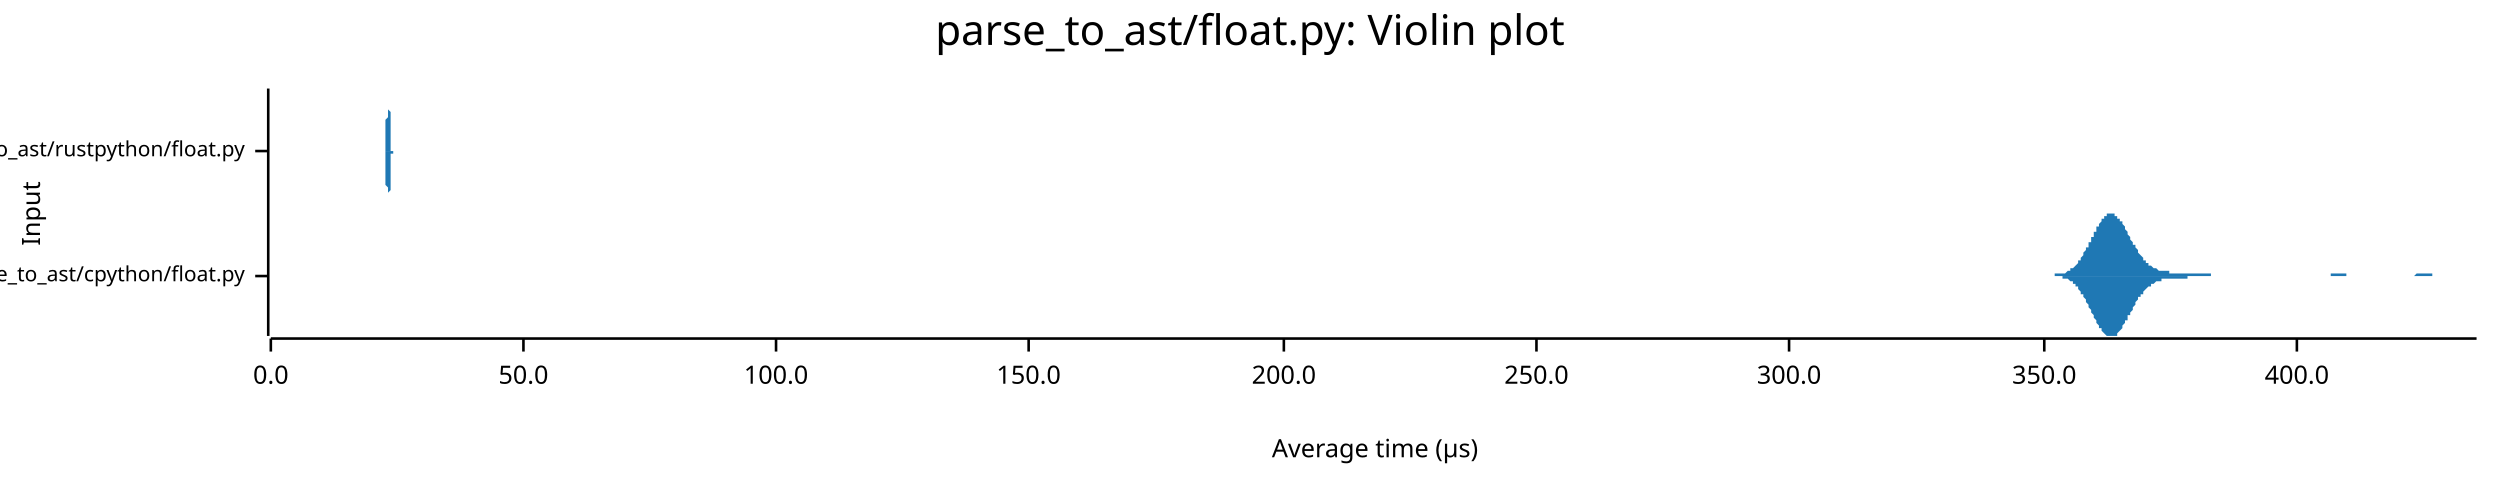
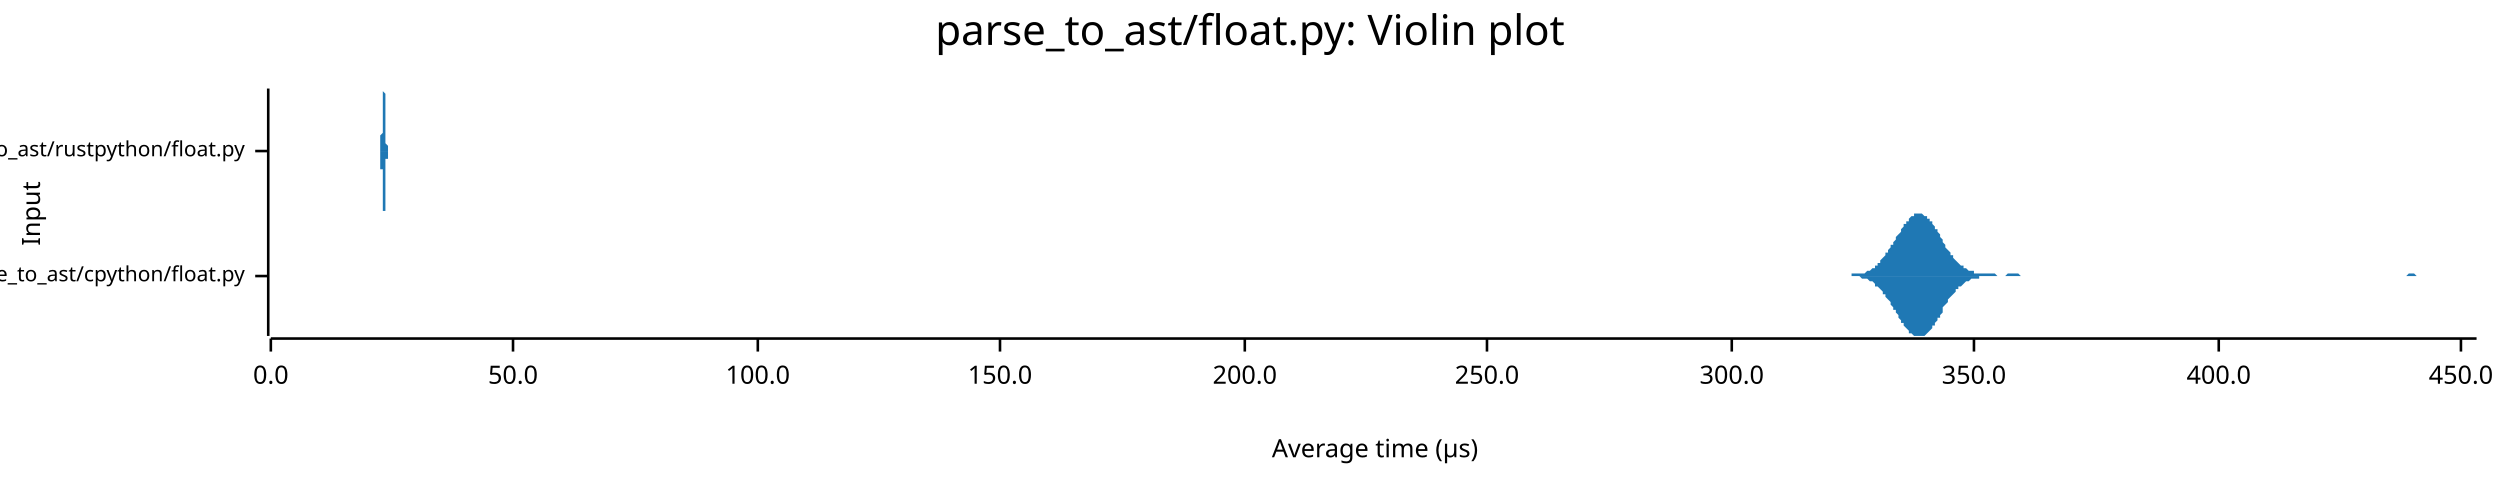
<svg xmlns="http://www.w3.org/2000/svg" width="960" height="186" viewBox="0 0 960 186">
  <text x="480" y="5" dy="0.76em" text-anchor="middle" font-family="sans-serif" font-size="16.129" opacity="1" fill="#000000">
parse_to_ast/float.py: Violin plot
</text>
  <text x="8" y="82" dy="0.76em" text-anchor="middle" font-family="sans-serif" font-size="9.677" opacity="1" fill="#000000" transform="rotate(270, 8, 82)">
Input
</text>
  <text x="528" y="178" dy="-0.5ex" text-anchor="middle" font-family="sans-serif" font-size="9.677" opacity="1" fill="#000000">
Average time (µs)
</text>
  <polyline fill="none" opacity="1" stroke="#000000" stroke-width="1" points="103,34 103,129 " />
  <text x="94" y="106" dy="0.5ex" text-anchor="end" font-family="sans-serif" font-size="8.065" opacity="1" fill="#000000">
parse_to_ast/cpython/float.py
</text>
  <polyline fill="none" opacity="1" stroke="#000000" stroke-width="1" points="98,106 103,106 " />
  <text x="94" y="58" dy="0.5ex" text-anchor="end" font-family="sans-serif" font-size="8.065" opacity="1" fill="#000000">
parse_to_ast/rustpython/float.py
</text>
  <polyline fill="none" opacity="1" stroke="#000000" stroke-width="1" points="98,58 103,58 " />
  <polyline fill="none" opacity="1" stroke="#000000" stroke-width="1" points="104,130 951,130 " />
  <text x="104" y="140" dy="0.76em" text-anchor="middle" font-family="sans-serif" font-size="9.677" opacity="1" fill="#000000">
0.0
</text>
  <polyline fill="none" opacity="1" stroke="#000000" stroke-width="1" points="104,130 104,135 " />
-   <text x="201" y="140" dy="0.76em" text-anchor="middle" font-family="sans-serif" font-size="9.677" opacity="1" fill="#000000">
+   <text x="197" y="140" dy="0.76em" text-anchor="middle" font-family="sans-serif" font-size="9.677" opacity="1" fill="#000000">
50.0
</text>
-   <polyline fill="none" opacity="1" stroke="#000000" stroke-width="1" points="201,130 201,135 " />
-   <text x="298" y="140" dy="0.76em" text-anchor="middle" font-family="sans-serif" font-size="9.677" opacity="1" fill="#000000">
+   <polyline fill="none" opacity="1" stroke="#000000" stroke-width="1" points="197,130 197,135 " />
+   <text x="291" y="140" dy="0.76em" text-anchor="middle" font-family="sans-serif" font-size="9.677" opacity="1" fill="#000000">
100.0
</text>
-   <polyline fill="none" opacity="1" stroke="#000000" stroke-width="1" points="298,130 298,135 " />
-   <text x="395" y="140" dy="0.76em" text-anchor="middle" font-family="sans-serif" font-size="9.677" opacity="1" fill="#000000">
+   <polyline fill="none" opacity="1" stroke="#000000" stroke-width="1" points="291,130 291,135 " />
+   <text x="384" y="140" dy="0.76em" text-anchor="middle" font-family="sans-serif" font-size="9.677" opacity="1" fill="#000000">
150.0
</text>
-   <polyline fill="none" opacity="1" stroke="#000000" stroke-width="1" points="395,130 395,135 " />
-   <text x="493" y="140" dy="0.76em" text-anchor="middle" font-family="sans-serif" font-size="9.677" opacity="1" fill="#000000">
+   <polyline fill="none" opacity="1" stroke="#000000" stroke-width="1" points="384,130 384,135 " />
+   <text x="478" y="140" dy="0.76em" text-anchor="middle" font-family="sans-serif" font-size="9.677" opacity="1" fill="#000000">
200.0
</text>
-   <polyline fill="none" opacity="1" stroke="#000000" stroke-width="1" points="493,130 493,135 " />
-   <text x="590" y="140" dy="0.76em" text-anchor="middle" font-family="sans-serif" font-size="9.677" opacity="1" fill="#000000">
+   <polyline fill="none" opacity="1" stroke="#000000" stroke-width="1" points="478,130 478,135 " />
+   <text x="571" y="140" dy="0.76em" text-anchor="middle" font-family="sans-serif" font-size="9.677" opacity="1" fill="#000000">
250.0
</text>
-   <polyline fill="none" opacity="1" stroke="#000000" stroke-width="1" points="590,130 590,135 " />
-   <text x="687" y="140" dy="0.76em" text-anchor="middle" font-family="sans-serif" font-size="9.677" opacity="1" fill="#000000">
+   <polyline fill="none" opacity="1" stroke="#000000" stroke-width="1" points="571,130 571,135 " />
+   <text x="665" y="140" dy="0.76em" text-anchor="middle" font-family="sans-serif" font-size="9.677" opacity="1" fill="#000000">
300.0
</text>
-   <polyline fill="none" opacity="1" stroke="#000000" stroke-width="1" points="687,130 687,135 " />
-   <text x="785" y="140" dy="0.76em" text-anchor="middle" font-family="sans-serif" font-size="9.677" opacity="1" fill="#000000">
+   <polyline fill="none" opacity="1" stroke="#000000" stroke-width="1" points="665,130 665,135 " />
+   <text x="758" y="140" dy="0.76em" text-anchor="middle" font-family="sans-serif" font-size="9.677" opacity="1" fill="#000000">
350.0
</text>
-   <polyline fill="none" opacity="1" stroke="#000000" stroke-width="1" points="785,130 785,135 " />
-   <text x="882" y="140" dy="0.76em" text-anchor="middle" font-family="sans-serif" font-size="9.677" opacity="1" fill="#000000">
+   <polyline fill="none" opacity="1" stroke="#000000" stroke-width="1" points="758,130 758,135 " />
+   <text x="852" y="140" dy="0.76em" text-anchor="middle" font-family="sans-serif" font-size="9.677" opacity="1" fill="#000000">
400.0
</text>
-   <polyline fill="none" opacity="1" stroke="#000000" stroke-width="1" points="882,130 882,135 " />
-   <polygon opacity="1" fill="#1F78B4" points="785,106 786,106 786,106 786,106 787,106 787,106 787,106 788,106 788,106 788,106 789,106 789,106 789,105 790,105 790,105 790,105 791,105 791,105 791,105 792,105 792,105 792,105 793,105 793,105 793,105 794,104 794,104 794,104 795,104 795,104 795,103 796,103 796,103 796,103 797,102 797,102 797,102 798,101 798,101 798,101 798,100 799,100 799,99 799,99 800,98 800,98 800,97 801,96 801,96 801,95 802,95 802,94 802,93 803,93 803,92 803,91 804,91 804,90 804,89 805,89 805,88 805,87 806,87 806,86 806,86 807,85 807,85 807,84 808,84 808,83 808,83 809,83 809,83 809,82 810,82 810,82 810,82 811,82 811,82 811,82 812,82 812,82 812,83 813,83 813,83 813,84 814,84 814,84 814,85 815,85 815,86 815,86 816,87 816,88 816,88 817,89 817,89 817,90 818,91 818,91 818,92 819,93 819,93 819,94 820,94 820,95 820,95 821,96 821,97 821,97 822,98 822,98 822,98 823,99 823,99 823,100 824,100 824,100 824,101 825,101 825,101 825,102 826,102 826,102 826,102 827,103 827,103 827,103 828,103 828,103 828,103 829,104 829,104 829,104 830,104 830,104 830,104 831,104 831,104 831,104 832,104 832,104 832,104 833,104 833,105 833,105 834,105 834,105 834,105 835,105 835,105 835,105 836,105 836,105 836,105 837,105 837,105 837,105 838,105 838,105 838,105 839,105 839,105 839,105 840,105 840,105 840,105 841,105 841,105 841,105 842,105 842,105 842,105 843,105 843,105 843,105 844,105 844,105 844,105 845,105 845,105 845,105 846,105 846,105 846,105 847,105 847,105 847,105 848,105 848,105 848,105 849,105 849,105 849,105 849,106 850,106 850,106 850,106 851,106 851,106 851,106 852,106 852,106 852,106 853,106 853,106 853,106 854,106 854,106 854,106 855,106 855,106 855,106 856,106 856,106 856,106 857,106 857,106 857,106 858,106 858,106 858,106 859,106 859,106 859,106 860,106 860,106 860,106 861,106 861,106 861,106 862,106 862,106 862,106 863,106 863,106 863,106 864,106 864,106 864,106 865,106 865,106 865,106 866,106 866,106 866,106 867,106 867,106 867,106 868,106 868,106 868,106 869,106 869,106 869,106 870,106 870,106 870,106 871,106 871,106 871,106 872,106 872,106 872,106 873,106 873,106 873,106 874,106 874,106 874,106 875,106 875,106 875,106 876,106 876,106 876,106 877,106 877,106 877,106 878,106 878,106 878,106 879,106 879,106 879,106 880,106 880,106 880,106 881,106 881,106 881,106 882,106 882,106 882,106 883,106 883,106 883,106 884,106 884,106 884,106 885,106 885,106 885,106 886,106 886,106 886,106 887,106 887,106 887,106 888,106 888,106 888,106 889,106 889,106 889,106 890,106 890,106 890,106 891,106 891,106 891,106 892,106 892,106 892,106 893,106 893,106 893,106 894,106 894,106 894,106 895,106 895,106 895,105 896,105 896,105 896,105 897,105 897,105 897,105 898,105 898,105 898,105 899,105 899,105 899,105 900,105 900,105 900,105 900,105 901,105 901,105 901,106 902,106 902,106 902,106 903,106 903,106 903,106 904,106 904,106 904,106 905,106 905,106 905,106 906,106 906,106 906,106 907,106 907,106 907,106 908,106 908,106 908,106 909,106 909,106 909,106 910,106 910,106 910,106 911,106 911,106 911,106 912,106 912,106 912,106 913,106 913,106 913,106 914,106 914,106 914,106 915,106 915,106 915,106 916,106 916,106 916,106 917,106 917,106 917,106 918,106 918,106 918,106 919,106 919,106 919,106 920,106 920,106 920,106 921,106 921,106 921,106 922,106 922,106 922,106 923,106 923,106 923,106 924,106 924,106 924,106 925,106 925,106 925,106 926,106 926,106 926,106 927,106 927,106 927,106 928,105 928,105 928,105 929,105 929,105 929,105 930,105 930,105 930,105 931,105 931,105 931,105 932,105 932,105 932,105 933,105 933,105 933,105 934,105 934,106 934,106 935,106 935,106 935,106 936,106 936,106 936,106 937,106 937,106 937,106 938,106 938,106 938,106 939,106 939,106 939,106 940,106 940,106 940,106 941,106 941,106 941,106 942,106 942,106 942,106 943,106 943,106 943,106 944,106 944,106 944,106 945,106 945,106 945,106 946,106 946,106 946,106 947,106 947,106 947,106 948,106 948,106 948,106 949,106 949,106 949,106 950,106 950,106 950,106 951,106 951,106 785,106 " />
-   <polygon opacity="1" fill="#1F78B4" points="785,106 786,106 786,106 786,106 787,106 787,106 787,106 788,106 788,106 788,106 789,106 789,106 789,106 790,106 790,106 790,106 791,106 791,106 791,106 792,106 792,106 792,107 793,107 793,107 793,107 794,107 794,107 794,107 795,108 795,108 795,108 796,108 796,109 796,109 797,109 797,109 797,110 798,110 798,111 798,111 798,111 799,112 799,112 799,113 800,113 800,114 800,114 801,115 801,116 801,116 802,117 802,118 802,118 803,119 803,120 803,120 804,121 804,122 804,122 805,123 805,123 805,124 806,125 806,125 806,126 807,126 807,127 807,127 808,128 808,128 808,128 809,129 809,129 809,129 810,129 810,129 810,129 811,129 811,129 811,129 812,129 812,129 812,129 813,129 813,128 813,128 814,127 814,127 814,127 815,126 815,126 815,125 816,124 816,124 816,123 817,123 817,122 817,121 818,121 818,120 818,120 819,119 819,118 819,118 820,117 820,117 820,116 821,115 821,115 821,114 822,114 822,113 822,113 823,113 823,112 823,112 824,111 824,111 824,111 825,110 825,110 825,110 826,110 826,109 826,109 827,109 827,109 827,109 828,108 828,108 828,108 829,108 829,108 829,108 830,108 830,108 830,107 831,107 831,107 831,107 832,107 832,107 832,107 833,107 833,107 833,107 834,107 834,107 834,107 835,107 835,107 835,107 836,107 836,107 836,107 837,107 837,107 837,107 838,107 838,107 838,107 839,107 839,107 839,107 840,107 840,106 840,106 841,106 841,106 841,106 842,106 842,106 842,106 843,106 843,106 843,106 844,106 844,106 844,106 845,106 845,106 845,106 846,106 846,106 846,106 847,106 847,106 847,106 848,106 848,106 848,106 849,106 849,106 849,106 849,106 850,106 850,106 850,106 851,106 851,106 851,106 852,106 852,106 852,106 853,106 853,106 853,106 854,106 854,106 854,106 855,106 855,106 855,106 856,106 856,106 856,106 857,106 857,106 857,106 858,106 858,106 858,106 859,106 859,106 859,106 860,106 860,106 860,106 861,106 861,106 861,106 862,106 862,106 862,106 863,106 863,106 863,106 864,106 864,106 864,106 865,106 865,106 865,106 866,106 866,106 866,106 867,106 867,106 867,106 868,106 868,106 868,106 869,106 869,106 869,106 870,106 870,106 870,106 871,106 871,106 871,106 872,106 872,106 872,106 873,106 873,106 873,106 874,106 874,106 874,106 875,106 875,106 875,106 876,106 876,106 876,106 877,106 877,106 877,106 878,106 878,106 878,106 879,106 879,106 879,106 880,106 880,106 880,106 881,106 881,106 881,106 882,106 882,106 882,106 883,106 883,106 883,106 884,106 884,106 884,106 885,106 885,106 885,106 886,106 886,106 886,106 887,106 887,106 887,106 888,106 888,106 888,106 889,106 889,106 889,106 890,106 890,106 890,106 891,106 891,106 891,106 892,106 892,106 892,106 893,106 893,106 893,106 894,106 894,106 894,106 895,106 895,106 895,106 896,106 896,106 896,106 897,106 897,106 897,106 898,106 898,106 898,106 899,106 899,106 899,106 900,106 900,106 900,106 900,106 901,106 901,106 901,106 902,106 902,106 902,106 903,106 903,106 903,106 904,106 904,106 904,106 905,106 905,106 905,106 906,106 906,106 906,106 907,106 907,106 907,106 908,106 908,106 908,106 909,106 909,106 909,106 910,106 910,106 910,106 911,106 911,106 911,106 912,106 912,106 912,106 913,106 913,106 913,106 914,106 914,106 914,106 915,106 915,106 915,106 916,106 916,106 916,106 917,106 917,106 917,106 918,106 918,106 918,106 919,106 919,106 919,106 920,106 920,106 920,106 921,106 921,106 921,106 922,106 922,106 922,106 923,106 923,106 923,106 924,106 924,106 924,106 925,106 925,106 925,106 926,106 926,106 926,106 927,106 927,106 927,106 928,106 928,106 928,106 929,106 929,106 929,106 930,106 930,106 930,106 931,106 931,106 931,106 932,106 932,106 932,106 933,106 933,106 933,106 934,106 934,106 934,106 935,106 935,106 935,106 936,106 936,106 936,106 937,106 937,106 937,106 938,106 938,106 938,106 939,106 939,106 939,106 940,106 940,106 940,106 941,106 941,106 941,106 942,106 942,106 942,106 943,106 943,106 943,106 944,106 944,106 944,106 945,106 945,106 945,106 946,106 946,106 946,106 947,106 947,106 947,106 948,106 948,106 948,106 949,106 949,106 949,106 950,106 950,106 950,106 951,106 951,106 785,106 " />
-   <polygon opacity="1" fill="#1F78B4" points="147,58 147,58 148,58 148,58 148,58 148,58 148,58 148,58 148,58 148,58 148,58 148,57 148,57 148,57 148,57 148,57 148,57 148,56 148,56 148,56 148,55 148,55 148,55 148,54 148,54 148,53 148,53 148,52 148,52 148,51 148,50 148,50 148,49 148,48 148,47 148,47 148,46 149,45 149,44 149,43 149,42 149,42 149,41 149,40 149,39 149,38 149,38 149,37 149,37 149,36 149,36 149,35 149,35 149,35 149,35 149,34 149,35 149,35 149,35 149,35 149,35 149,36 149,36 149,37 149,37 149,38 149,38 149,39 149,40 149,41 149,41 149,42 150,43 150,44 150,45 150,45 150,46 150,47 150,48 150,49 150,49 150,50 150,51 150,51 150,52 150,52 150,53 150,53 150,54 150,54 150,55 150,55 150,55 150,56 150,56 150,56 150,56 150,57 150,57 150,57 150,57 150,57 150,57 150,57 150,58 150,58 150,58 151,58 151,58 151,58 151,58 151,58 151,58 151,58 151,58 151,58 151,58 151,58 151,58 151,58 151,58 151,58 151,58 151,58 151,58 151,58 151,58 151,58 151,58 151,58 151,58 151,58 151,58 151,58 151,58 151,58 151,58 151,58 151,58 151,58 151,58 151,58 152,58 152,58 152,58 152,58 152,58 152,58 152,58 152,58 152,58 152,58 152,58 152,58 152,58 152,58 152,58 152,58 152,58 152,58 152,58 152,58 152,58 152,58 152,58 152,58 152,58 152,58 152,58 152,58 152,58 152,58 152,58 152,58 152,58 152,58 152,58 153,58 153,58 153,58 153,58 153,58 153,58 153,58 153,58 153,58 153,58 153,58 153,58 153,58 153,58 153,58 153,58 153,58 153,58 153,58 153,58 153,58 153,58 153,58 153,58 153,58 153,58 153,58 153,58 153,58 153,58 153,58 153,58 153,58 153,58 153,58 154,58 154,58 154,58 154,58 154,58 154,58 154,58 154,58 154,58 154,58 154,58 154,58 154,58 154,58 154,58 154,58 154,58 154,58 154,58 154,58 154,58 154,58 154,58 154,58 154,58 154,58 154,58 154,58 154,58 154,58 154,58 154,58 154,58 154,58 154,58 154,58 155,58 155,58 155,58 155,58 155,58 155,58 155,58 155,58 155,58 155,58 155,58 155,58 155,58 155,58 155,58 155,58 155,58 155,58 155,58 155,58 155,58 155,58 155,58 155,58 155,58 155,58 155,58 155,58 155,58 155,58 155,58 155,58 155,58 155,58 155,58 156,58 156,58 156,58 156,58 156,58 156,58 156,58 156,58 156,58 156,58 156,58 156,58 156,58 156,58 156,58 156,58 156,58 156,58 156,58 156,58 156,58 156,58 156,58 156,58 156,58 156,58 156,58 156,58 156,58 156,58 156,58 156,58 156,58 156,58 156,58 157,58 157,58 157,58 157,58 157,58 157,58 157,58 157,58 157,58 157,58 157,58 157,58 157,58 157,58 157,58 157,58 157,58 157,58 157,58 157,58 157,58 157,58 157,58 157,58 157,58 157,58 157,58 157,58 157,58 157,58 157,58 157,58 157,58 157,58 157,58 158,58 158,58 158,58 158,58 158,58 158,58 158,58 158,58 158,58 158,58 158,58 158,58 158,58 158,58 158,58 158,58 158,58 158,58 158,58 158,58 158,58 158,58 158,58 158,58 158,58 158,58 158,58 158,58 158,58 158,58 158,58 158,58 158,58 158,58 158,58 159,58 159,58 159,58 159,58 159,58 159,58 159,58 159,58 159,58 159,58 159,58 159,58 159,58 159,58 159,58 159,58 159,58 159,58 159,58 159,58 159,58 159,58 159,58 159,58 159,58 159,58 159,58 159,58 159,58 159,58 159,58 159,58 159,58 159,58 159,58 160,58 160,58 160,58 160,58 160,58 160,58 160,58 160,58 160,58 160,58 160,58 160,58 160,58 160,58 160,58 160,58 160,58 160,58 160,58 160,58 160,58 160,58 160,58 160,58 160,58 160,58 160,58 160,58 160,58 160,58 160,58 160,58 160,58 160,58 160,58 161,58 161,58 161,58 161,58 161,58 161,58 161,58 161,58 161,58 161,58 161,58 161,58 161,58 161,58 161,58 161,58 161,58 161,58 161,58 161,58 161,58 161,58 161,58 161,58 161,58 161,58 161,58 161,58 161,58 161,58 161,58 161,58 161,58 161,58 161,58 161,58 162,58 162,58 162,58 162,58 162,58 162,58 162,58 147,58 " />
-   <polygon opacity="1" fill="#1F78B4" points="147,58 147,58 148,58 148,58 148,59 148,59 148,59 148,59 148,59 148,59 148,59 148,59 148,59 148,59 148,60 148,60 148,60 148,60 148,60 148,61 148,61 148,61 148,62 148,62 148,63 148,63 148,64 148,64 148,65 148,65 148,66 148,67 148,68 148,68 148,69 148,70 148,71 149,72 149,72 149,73 149,74 149,75 149,76 149,77 149,77 149,78 149,79 149,79 149,80 149,80 149,81 149,81 149,82 149,82 149,82 149,82 149,82 149,82 149,82 149,82 149,81 149,81 149,80 149,80 149,79 149,79 149,78 149,77 149,77 149,76 149,75 149,74 150,73 150,73 150,72 150,71 150,70 150,69 150,69 150,68 150,67 150,67 150,66 150,65 150,65 150,64 150,64 150,63 150,63 150,62 150,62 150,62 150,61 150,61 150,61 150,60 150,60 150,60 150,60 150,60 150,59 150,59 150,59 150,59 150,59 150,59 150,59 151,59 151,59 151,59 151,59 151,58 151,58 151,58 151,58 151,58 151,58 151,58 151,58 151,58 151,58 151,58 151,58 151,58 151,58 151,58 151,58 151,58 151,58 151,58 151,58 151,58 151,58 151,58 151,58 151,58 151,58 151,58 151,58 151,58 151,58 151,58 152,58 152,58 152,58 152,58 152,58 152,58 152,58 152,58 152,58 152,58 152,58 152,58 152,58 152,58 152,58 152,58 152,58 152,58 152,58 152,58 152,58 152,58 152,58 152,58 152,58 152,58 152,58 152,58 152,58 152,58 152,58 152,58 152,58 152,58 152,58 153,58 153,58 153,58 153,58 153,58 153,58 153,58 153,58 153,58 153,58 153,58 153,58 153,58 153,58 153,58 153,58 153,58 153,58 153,58 153,58 153,58 153,58 153,58 153,58 153,58 153,58 153,58 153,58 153,58 153,58 153,58 153,58 153,58 153,58 153,58 154,58 154,58 154,58 154,58 154,58 154,58 154,58 154,58 154,58 154,58 154,58 154,58 154,58 154,58 154,58 154,58 154,58 154,58 154,58 154,58 154,58 154,58 154,58 154,58 154,58 154,58 154,58 154,58 154,58 154,58 154,58 154,58 154,58 154,58 154,58 154,58 155,58 155,58 155,58 155,58 155,58 155,58 155,58 155,58 155,58 155,58 155,58 155,58 155,58 155,58 155,58 155,58 155,58 155,58 155,58 155,58 155,58 155,58 155,58 155,58 155,58 155,58 155,58 155,58 155,58 155,58 155,58 155,58 155,58 155,58 155,58 156,58 156,58 156,58 156,58 156,58 156,58 156,58 156,58 156,58 156,58 156,58 156,58 156,58 156,58 156,58 156,58 156,58 156,58 156,58 156,58 156,58 156,58 156,58 156,58 156,58 156,58 156,58 156,58 156,58 156,58 156,58 156,58 156,58 156,58 156,58 157,58 157,58 157,58 157,58 157,58 157,58 157,58 157,58 157,58 157,58 157,58 157,58 157,58 157,58 157,58 157,58 157,58 157,58 157,58 157,58 157,58 157,58 157,58 157,58 157,58 157,58 157,58 157,58 157,58 157,58 157,58 157,58 157,58 157,58 157,58 158,58 158,58 158,58 158,58 158,58 158,58 158,58 158,58 158,58 158,58 158,58 158,58 158,58 158,58 158,58 158,58 158,58 158,58 158,58 158,58 158,58 158,58 158,58 158,58 158,58 158,58 158,58 158,58 158,58 158,58 158,58 158,58 158,58 158,58 158,58 159,58 159,58 159,58 159,58 159,58 159,58 159,58 159,58 159,58 159,58 159,58 159,58 159,58 159,58 159,58 159,58 159,58 159,58 159,58 159,58 159,58 159,58 159,58 159,58 159,58 159,58 159,58 159,58 159,58 159,58 159,58 159,58 159,58 159,58 159,58 160,58 160,58 160,58 160,58 160,58 160,58 160,58 160,58 160,58 160,58 160,58 160,58 160,58 160,58 160,58 160,58 160,58 160,58 160,58 160,58 160,58 160,58 160,58 160,58 160,58 160,58 160,58 160,58 160,58 160,58 160,58 160,58 160,58 160,58 160,58 161,58 161,58 161,58 161,58 161,58 161,58 161,58 161,58 161,58 161,58 161,58 161,58 161,58 161,58 161,58 161,58 161,58 161,58 161,58 161,58 161,58 161,58 161,58 161,58 161,58 161,58 161,58 161,58 161,58 161,58 161,58 161,58 161,58 161,58 161,58 161,58 162,58 162,58 162,58 162,58 162,58 162,58 162,58 147,58 " />
+   <polyline fill="none" opacity="1" stroke="#000000" stroke-width="1" points="852,130 852,135 " />
+   <text x="945" y="140" dy="0.76em" text-anchor="middle" font-family="sans-serif" font-size="9.677" opacity="1" fill="#000000">
+ 450.0
+ </text>
+   <polyline fill="none" opacity="1" stroke="#000000" stroke-width="1" points="945,130 945,135 " />
+   <polygon opacity="1" fill="#1F78B4" points="706,106 706,106 707,106 707,106 708,106 708,106 709,106 709,106 710,106 710,106 711,106 711,105 712,105 712,105 713,105 713,105 714,105 714,105 715,105 715,105 716,105 716,105 717,104 717,104 718,104 718,104 719,103 719,103 720,103 720,102 720,102 721,102 721,101 722,101 722,100 723,99 723,99 724,98 724,97 725,97 725,96 726,95 726,94 727,94 727,93 728,92 728,91 729,90 729,90 730,89 730,88 731,87 731,86 732,86 732,85 733,85 733,84 734,83 734,83 735,83 735,82 736,82 736,82 737,82 737,82 738,82 738,82 739,83 739,83 740,83 740,84 741,84 741,85 742,85 742,86 743,87 743,88 744,88 744,89 745,90 745,91 746,92 746,92 746,93 747,94 747,95 748,96 748,96 749,97 749,98 750,98 750,99 751,100 751,100 752,101 752,101 753,102 753,102 754,102 754,103 755,103 755,103 756,104 756,104 757,104 757,104 758,104 758,105 759,105 759,105 760,105 760,105 761,105 761,105 762,105 762,105 763,105 763,105 764,105 764,105 765,105 765,105 766,105 766,105 767,106 767,106 768,106 768,106 769,106 769,106 770,106 770,106 771,105 771,105 772,105 772,105 772,105 773,105 773,105 774,105 774,105 775,105 775,105 776,106 776,106 777,106 777,106 778,106 778,106 779,106 779,106 780,106 780,106 781,106 781,106 782,106 782,106 783,106 783,106 784,106 784,106 785,106 785,106 786,106 786,106 787,106 787,106 788,106 788,106 789,106 789,106 790,106 790,106 791,106 791,106 792,106 792,106 793,106 793,106 794,106 794,106 795,106 795,106 796,106 796,106 797,106 797,106 797,106 798,106 798,106 799,106 799,106 800,106 800,106 801,106 801,106 802,106 802,106 803,106 803,106 804,106 804,106 805,106 805,106 806,106 806,106 807,106 807,106 808,106 808,106 809,106 809,106 810,106 810,106 811,106 811,106 812,106 812,106 813,106 813,106 814,106 814,106 815,106 815,106 816,106 816,106 817,106 817,106 818,106 818,106 819,106 819,106 820,106 820,106 821,106 821,106 822,106 822,106 823,106 823,106 823,106 824,106 824,106 825,106 825,106 826,106 826,106 827,106 827,106 828,106 828,106 829,106 829,106 830,106 830,106 831,106 831,106 832,106 832,106 833,106 833,106 834,106 834,106 835,106 835,106 836,106 836,106 837,106 837,106 838,106 838,106 839,106 839,106 840,106 840,106 841,106 841,106 842,106 842,106 843,106 843,106 844,106 844,106 845,106 845,106 846,106 846,106 847,106 847,106 848,106 848,106 848,106 849,106 849,106 850,106 850,106 851,106 851,106 852,106 852,106 853,106 853,106 854,106 854,106 855,106 855,106 856,106 856,106 857,106 857,106 858,106 858,106 859,106 859,106 860,106 860,106 861,106 861,106 862,106 862,106 863,106 863,106 864,106 864,106 865,106 865,106 866,106 866,106 867,106 867,106 868,106 868,106 869,106 869,106 870,106 870,106 871,106 871,106 872,106 872,106 873,106 873,106 874,106 874,106 874,106 875,106 875,106 876,106 876,106 877,106 877,106 878,106 878,106 879,106 879,106 880,106 880,106 881,106 881,106 882,106 882,106 883,106 883,106 884,106 884,106 885,106 885,106 886,106 886,106 887,106 887,106 888,106 888,106 889,106 889,106 890,106 890,106 891,106 891,106 892,106 892,106 893,106 893,106 894,106 894,106 895,106 895,106 896,106 896,106 897,106 897,106 898,106 898,106 899,106 899,106 899,106 900,106 900,106 901,106 901,106 902,106 902,106 903,106 903,106 904,106 904,106 905,106 905,106 906,106 906,106 907,106 907,106 908,106 908,106 909,106 909,106 910,106 910,106 911,106 911,106 912,106 912,106 913,106 913,106 914,106 914,106 915,106 915,106 916,106 916,106 917,106 917,106 918,106 918,106 919,106 919,106 920,106 920,106 921,106 921,106 922,106 922,106 923,106 923,106 924,106 924,106 925,105 925,105 925,105 926,105 926,105 927,105 927,105 928,106 928,106 929,106 929,106 930,106 930,106 931,106 931,106 932,106 932,106 933,106 933,106 934,106 934,106 935,106 935,106 936,106 936,106 937,106 937,106 938,106 938,106 939,106 939,106 940,106 940,106 941,106 941,106 942,106 942,106 943,106 943,106 944,106 944,106 945,106 945,106 946,106 946,106 947,106 947,106 948,106 948,106 949,106 949,106 950,106 950,106 951,106 951,106 706,106 " />
+   <polygon opacity="1" fill="#1F78B4" points="706,106 706,106 707,106 707,106 708,106 708,106 709,106 709,106 710,106 710,106 711,106 711,106 712,106 712,106 713,106 713,106 714,106 714,106 715,107 715,107 716,107 716,107 717,107 717,107 718,108 718,108 719,108 719,108 720,109 720,109 720,110 721,110 721,110 722,111 722,111 723,112 723,113 724,113 724,114 725,115 725,115 726,116 726,117 727,118 727,119 728,119 728,120 729,121 729,122 730,123 730,124 731,124 731,125 732,126 732,126 733,127 733,128 734,128 734,128 735,129 735,129 736,129 736,129 737,129 737,129 738,129 738,129 739,129 739,129 740,128 740,128 741,127 741,127 742,126 742,125 743,125 743,124 744,123 744,122 745,122 745,121 746,120 746,119 746,118 747,117 747,117 748,116 748,115 749,114 749,114 750,113 750,113 751,112 751,111 752,111 752,110 753,110 753,110 754,109 754,109 755,108 755,108 756,108 756,108 757,107 757,107 758,107 758,107 759,107 759,107 760,107 760,106 761,106 761,106 762,106 762,106 763,106 763,106 764,106 764,106 765,106 765,106 766,106 766,106 767,106 767,106 768,106 768,106 769,106 769,106 770,106 770,106 771,106 771,106 772,106 772,106 772,106 773,106 773,106 774,106 774,106 775,106 775,106 776,106 776,106 777,106 777,106 778,106 778,106 779,106 779,106 780,106 780,106 781,106 781,106 782,106 782,106 783,106 783,106 784,106 784,106 785,106 785,106 786,106 786,106 787,106 787,106 788,106 788,106 789,106 789,106 790,106 790,106 791,106 791,106 792,106 792,106 793,106 793,106 794,106 794,106 795,106 795,106 796,106 796,106 797,106 797,106 797,106 798,106 798,106 799,106 799,106 800,106 800,106 801,106 801,106 802,106 802,106 803,106 803,106 804,106 804,106 805,106 805,106 806,106 806,106 807,106 807,106 808,106 808,106 809,106 809,106 810,106 810,106 811,106 811,106 812,106 812,106 813,106 813,106 814,106 814,106 815,106 815,106 816,106 816,106 817,106 817,106 818,106 818,106 819,106 819,106 820,106 820,106 821,106 821,106 822,106 822,106 823,106 823,106 823,106 824,106 824,106 825,106 825,106 826,106 826,106 827,106 827,106 828,106 828,106 829,106 829,106 830,106 830,106 831,106 831,106 832,106 832,106 833,106 833,106 834,106 834,106 835,106 835,106 836,106 836,106 837,106 837,106 838,106 838,106 839,106 839,106 840,106 840,106 841,106 841,106 842,106 842,106 843,106 843,106 844,106 844,106 845,106 845,106 846,106 846,106 847,106 847,106 848,106 848,106 848,106 849,106 849,106 850,106 850,106 851,106 851,106 852,106 852,106 853,106 853,106 854,106 854,106 855,106 855,106 856,106 856,106 857,106 857,106 858,106 858,106 859,106 859,106 860,106 860,106 861,106 861,106 862,106 862,106 863,106 863,106 864,106 864,106 865,106 865,106 866,106 866,106 867,106 867,106 868,106 868,106 869,106 869,106 870,106 870,106 871,106 871,106 872,106 872,106 873,106 873,106 874,106 874,106 874,106 875,106 875,106 876,106 876,106 877,106 877,106 878,106 878,106 879,106 879,106 880,106 880,106 881,106 881,106 882,106 882,106 883,106 883,106 884,106 884,106 885,106 885,106 886,106 886,106 887,106 887,106 888,106 888,106 889,106 889,106 890,106 890,106 891,106 891,106 892,106 892,106 893,106 893,106 894,106 894,106 895,106 895,106 896,106 896,106 897,106 897,106 898,106 898,106 899,106 899,106 899,106 900,106 900,106 901,106 901,106 902,106 902,106 903,106 903,106 904,106 904,106 905,106 905,106 906,106 906,106 907,106 907,106 908,106 908,106 909,106 909,106 910,106 910,106 911,106 911,106 912,106 912,106 913,106 913,106 914,106 914,106 915,106 915,106 916,106 916,106 917,106 917,106 918,106 918,106 919,106 919,106 920,106 920,106 921,106 921,106 922,106 922,106 923,106 923,106 924,106 924,106 925,106 925,106 925,106 926,106 926,106 927,106 927,106 928,106 928,106 929,106 929,106 930,106 930,106 931,106 931,106 932,106 932,106 933,106 933,106 934,106 934,106 935,106 935,106 936,106 936,106 937,106 937,106 938,106 938,106 939,106 939,106 940,106 940,106 941,106 941,106 942,106 942,106 943,106 943,106 944,106 944,106 945,106 945,106 946,106 946,106 947,106 947,106 948,106 948,106 949,106 949,106 950,106 950,106 951,106 951,106 706,106 " />
+   <polygon opacity="1" fill="#1F78B4" points="146,58 146,58 146,58 146,58 146,58 146,58 146,58 146,58 146,58 146,58 146,58 146,58 146,58 146,57 146,57 146,57 146,57 146,57 146,57 146,56 146,56 146,56 146,56 146,55 146,55 146,54 146,54 146,53 146,53 146,52 146,52 147,51 147,51 147,50 147,49 147,48 147,48 147,47 147,46 147,45 147,44 147,43 147,43 147,42 147,41 147,40 147,39 147,39 147,38 147,37 147,37 147,36 147,36 147,35 147,35 147,35 147,35 147,35 147,34 147,35 147,35 147,35 147,35 148,36 148,36 148,36 148,37 148,38 148,38 148,39 148,40 148,40 148,41 148,42 148,43 148,44 148,44 148,45 148,46 148,47 148,48 148,48 148,49 148,50 148,51 148,51 148,52 148,52 148,53 148,53 148,54 148,54 148,55 148,55 148,55 149,56 149,56 149,56 149,56 149,57 149,57 149,57 149,57 149,57 149,57 149,58 149,58 149,58 149,58 149,58 149,58 149,58 149,58 149,58 149,58 149,58 149,58 149,58 149,58 149,58 149,58 149,58 149,58 149,58 149,58 149,58 149,58 150,58 150,58 150,58 150,58 150,58 150,58 150,58 150,58 150,58 150,58 150,58 150,58 150,58 150,58 150,58 150,58 150,58 150,58 150,58 150,58 150,58 150,58 150,58 150,58 150,58 150,58 150,58 150,58 150,58 150,58 150,58 150,58 151,58 151,58 151,58 151,58 151,58 151,58 151,58 151,58 151,58 151,58 151,58 151,58 151,58 151,58 151,58 151,58 151,58 151,58 151,58 151,58 151,58 151,58 151,58 151,58 151,58 151,58 151,58 151,58 151,58 151,58 151,58 151,58 152,58 152,58 152,58 152,58 152,58 152,58 152,58 152,58 152,58 152,58 152,58 152,58 152,58 152,58 152,58 152,58 152,58 152,58 152,58 152,58 152,58 152,58 152,58 152,58 152,58 152,58 152,58 152,58 152,58 152,58 152,58 152,58 153,58 153,58 153,58 153,58 153,58 153,58 153,58 153,58 153,58 153,58 153,58 153,58 153,58 153,58 153,58 153,58 153,58 153,58 153,58 153,58 153,58 153,58 153,58 153,58 153,58 153,58 153,58 153,58 153,58 153,58 153,58 153,58 154,58 154,58 154,58 154,58 154,58 154,58 154,58 154,58 154,58 154,58 154,58 154,58 154,58 154,58 154,58 154,58 154,58 154,58 154,58 154,58 154,58 154,58 154,58 154,58 154,58 154,58 154,58 154,58 154,58 154,58 154,58 154,58 154,58 155,58 155,58 155,58 155,58 155,58 155,58 155,58 155,58 155,58 155,58 155,58 155,58 155,58 155,58 155,58 155,58 155,58 155,58 155,58 155,58 155,58 155,58 155,58 155,58 155,58 155,58 155,58 155,58 155,58 155,58 155,58 155,58 156,58 156,58 156,58 156,58 156,58 156,58 156,58 156,58 156,58 156,58 156,58 156,58 156,58 156,58 156,58 156,58 156,58 156,58 156,58 156,58 156,58 156,58 156,58 156,58 156,58 156,58 156,58 156,58 156,58 156,58 156,58 156,58 157,58 157,58 157,58 157,58 157,58 157,58 157,58 157,58 157,58 157,58 157,58 157,58 157,58 157,58 157,58 157,58 157,58 157,58 157,58 157,58 157,58 157,58 157,58 157,58 157,58 157,58 157,58 157,58 157,58 157,58 157,58 157,58 158,58 158,58 158,58 158,58 158,58 158,58 158,58 158,58 158,58 158,58 158,58 158,58 158,58 158,58 158,58 158,58 158,58 158,58 158,58 158,58 158,58 158,58 158,58 158,58 158,58 158,58 158,58 158,58 158,58 158,58 158,58 158,58 159,58 159,58 159,58 159,58 159,58 159,58 159,58 159,58 159,58 159,58 159,58 159,58 159,58 159,58 159,58 159,58 159,58 159,58 159,58 159,58 159,58 159,58 159,58 159,58 159,58 159,58 159,58 159,58 159,58 159,58 159,58 159,58 160,58 160,58 160,58 160,58 160,58 160,58 160,58 160,58 160,58 160,58 160,58 160,58 160,58 160,58 160,58 160,58 160,58 160,58 160,58 160,58 160,58 160,58 160,58 160,58 160,58 160,58 160,58 160,58 160,58 160,58 160,58 160,58 161,58 161,58 161,58 161,58 161,58 161,58 161,58 161,58 161,58 161,58 161,58 161,58 161,58 161,58 161,58 161,58 161,58 161,58 161,58 161,58 161,58 146,58 " />
+   <polygon opacity="1" fill="#1F78B4" points="146,58 146,58 146,58 146,58 146,58 146,58 146,59 146,59 146,59 146,59 146,59 146,59 146,59 146,59 146,59 146,59 146,59 146,60 146,60 146,60 146,60 146,61 146,61 146,61 146,62 146,62 146,63 146,63 146,64 146,64 146,65 147,65 147,66 147,67 147,67 147,68 147,69 147,70 147,71 147,71 147,72 147,73 147,74 147,75 147,75 147,76 147,77 147,78 147,78 147,79 147,80 147,80 147,81 147,81 147,81 147,82 147,82 147,82 147,82 147,82 147,82 147,82 147,81 148,81 148,81 148,80 148,80 148,79 148,78 148,78 148,77 148,76 148,75 148,74 148,74 148,73 148,72 148,71 148,70 148,70 148,69 148,68 148,67 148,67 148,66 148,65 148,65 148,64 148,64 148,63 148,63 148,62 148,62 148,61 148,61 149,61 149,61 149,60 149,60 149,60 149,60 149,59 149,59 149,59 149,59 149,59 149,59 149,59 149,59 149,59 149,59 149,59 149,58 149,58 149,58 149,58 149,58 149,58 149,58 149,58 149,58 149,58 149,58 149,58 149,58 149,58 149,58 150,58 150,58 150,58 150,58 150,58 150,58 150,58 150,58 150,58 150,58 150,58 150,58 150,58 150,58 150,58 150,58 150,58 150,58 150,58 150,58 150,58 150,58 150,58 150,58 150,58 150,58 150,58 150,58 150,58 150,58 150,58 150,58 151,58 151,58 151,58 151,58 151,58 151,58 151,58 151,58 151,58 151,58 151,58 151,58 151,58 151,58 151,58 151,58 151,58 151,58 151,58 151,58 151,58 151,58 151,58 151,58 151,58 151,58 151,58 151,58 151,58 151,58 151,58 151,58 152,58 152,58 152,58 152,58 152,58 152,58 152,58 152,58 152,58 152,58 152,58 152,58 152,58 152,58 152,58 152,58 152,58 152,58 152,58 152,58 152,58 152,58 152,58 152,58 152,58 152,58 152,58 152,58 152,58 152,58 152,58 152,58 153,58 153,58 153,58 153,58 153,58 153,58 153,58 153,58 153,58 153,58 153,58 153,58 153,58 153,58 153,58 153,58 153,58 153,58 153,58 153,58 153,58 153,58 153,58 153,58 153,58 153,58 153,58 153,58 153,58 153,58 153,58 153,58 154,58 154,58 154,58 154,58 154,58 154,58 154,58 154,58 154,58 154,58 154,58 154,58 154,58 154,58 154,58 154,58 154,58 154,58 154,58 154,58 154,58 154,58 154,58 154,58 154,58 154,58 154,58 154,58 154,58 154,58 154,58 154,58 154,58 155,58 155,58 155,58 155,58 155,58 155,58 155,58 155,58 155,58 155,58 155,58 155,58 155,58 155,58 155,58 155,58 155,58 155,58 155,58 155,58 155,58 155,58 155,58 155,58 155,58 155,58 155,58 155,58 155,58 155,58 155,58 155,58 156,58 156,58 156,58 156,58 156,58 156,58 156,58 156,58 156,58 156,58 156,58 156,58 156,58 156,58 156,58 156,58 156,58 156,58 156,58 156,58 156,58 156,58 156,58 156,58 156,58 156,58 156,58 156,58 156,58 156,58 156,58 156,58 157,58 157,58 157,58 157,58 157,58 157,58 157,58 157,58 157,58 157,58 157,58 157,58 157,58 157,58 157,58 157,58 157,58 157,58 157,58 157,58 157,58 157,58 157,58 157,58 157,58 157,58 157,58 157,58 157,58 157,58 157,58 157,58 158,58 158,58 158,58 158,58 158,58 158,58 158,58 158,58 158,58 158,58 158,58 158,58 158,58 158,58 158,58 158,58 158,58 158,58 158,58 158,58 158,58 158,58 158,58 158,58 158,58 158,58 158,58 158,58 158,58 158,58 158,58 158,58 159,58 159,58 159,58 159,58 159,58 159,58 159,58 159,58 159,58 159,58 159,58 159,58 159,58 159,58 159,58 159,58 159,58 159,58 159,58 159,58 159,58 159,58 159,58 159,58 159,58 159,58 159,58 159,58 159,58 159,58 159,58 159,58 160,58 160,58 160,58 160,58 160,58 160,58 160,58 160,58 160,58 160,58 160,58 160,58 160,58 160,58 160,58 160,58 160,58 160,58 160,58 160,58 160,58 160,58 160,58 160,58 160,58 160,58 160,58 160,58 160,58 160,58 160,58 160,58 161,58 161,58 161,58 161,58 161,58 161,58 161,58 161,58 161,58 161,58 161,58 161,58 161,58 161,58 161,58 161,58 161,58 161,58 161,58 161,58 161,58 146,58 " />
</svg>
